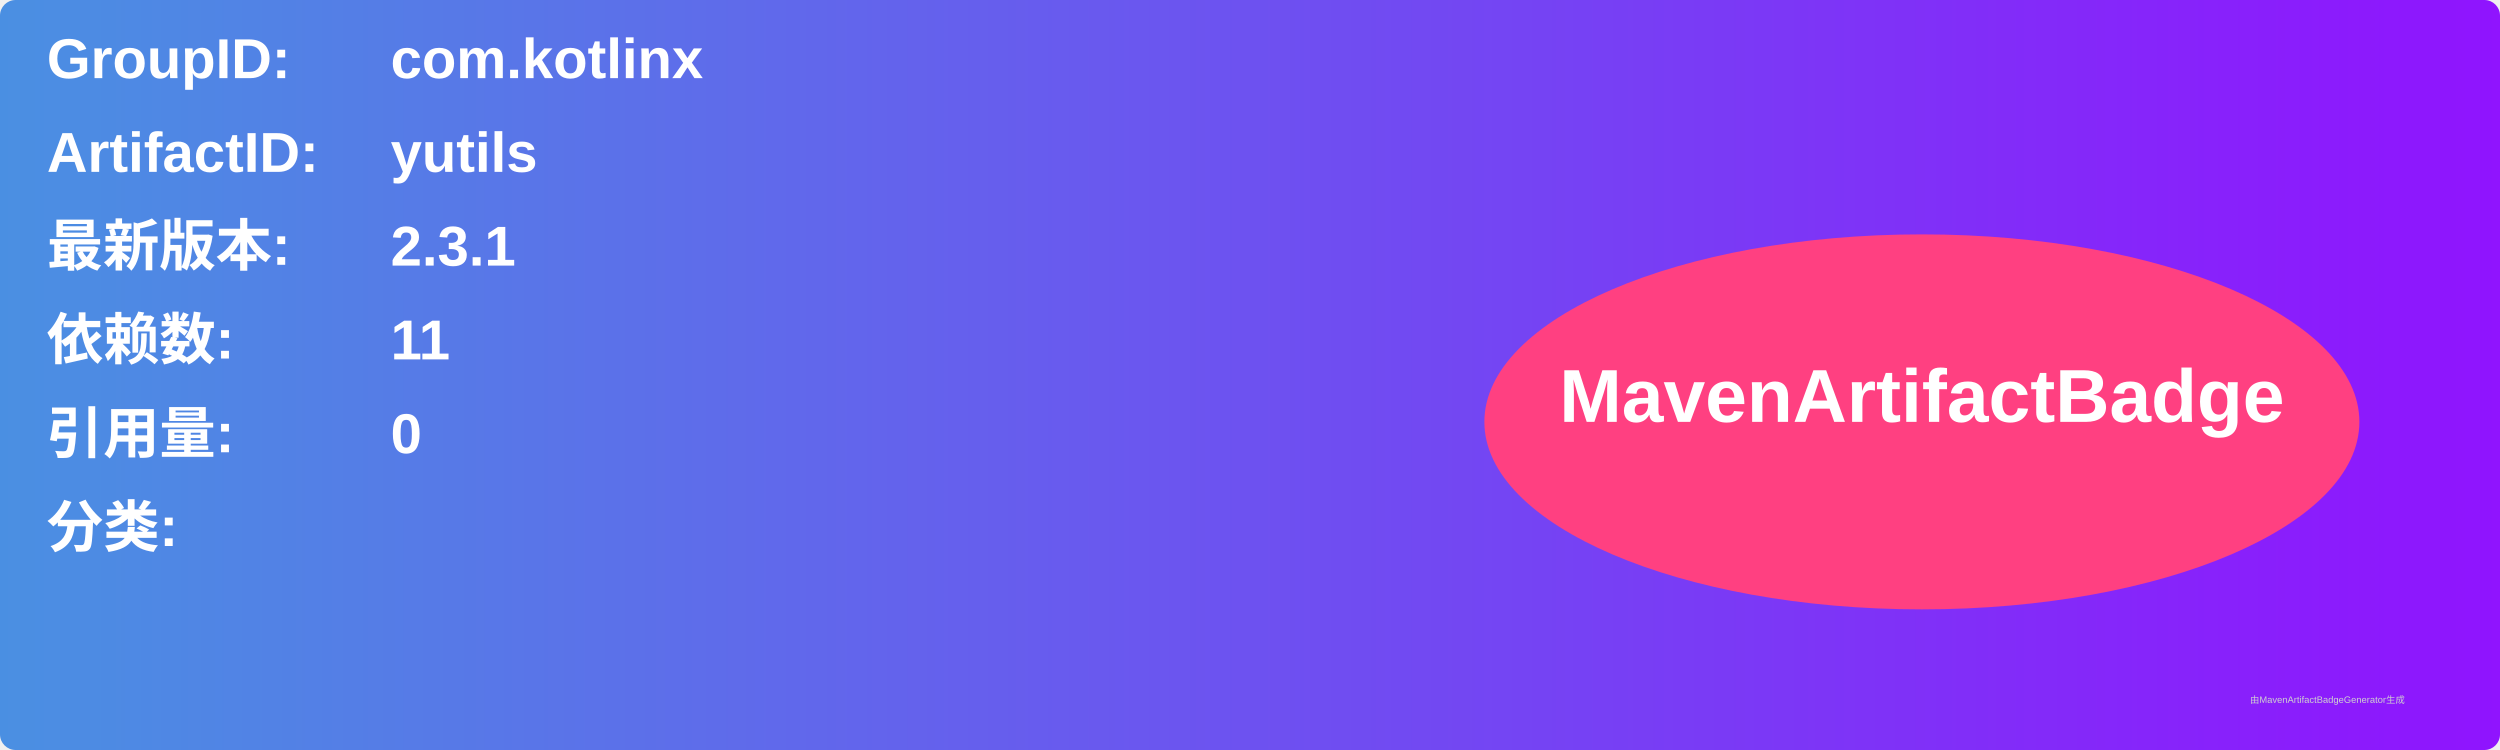
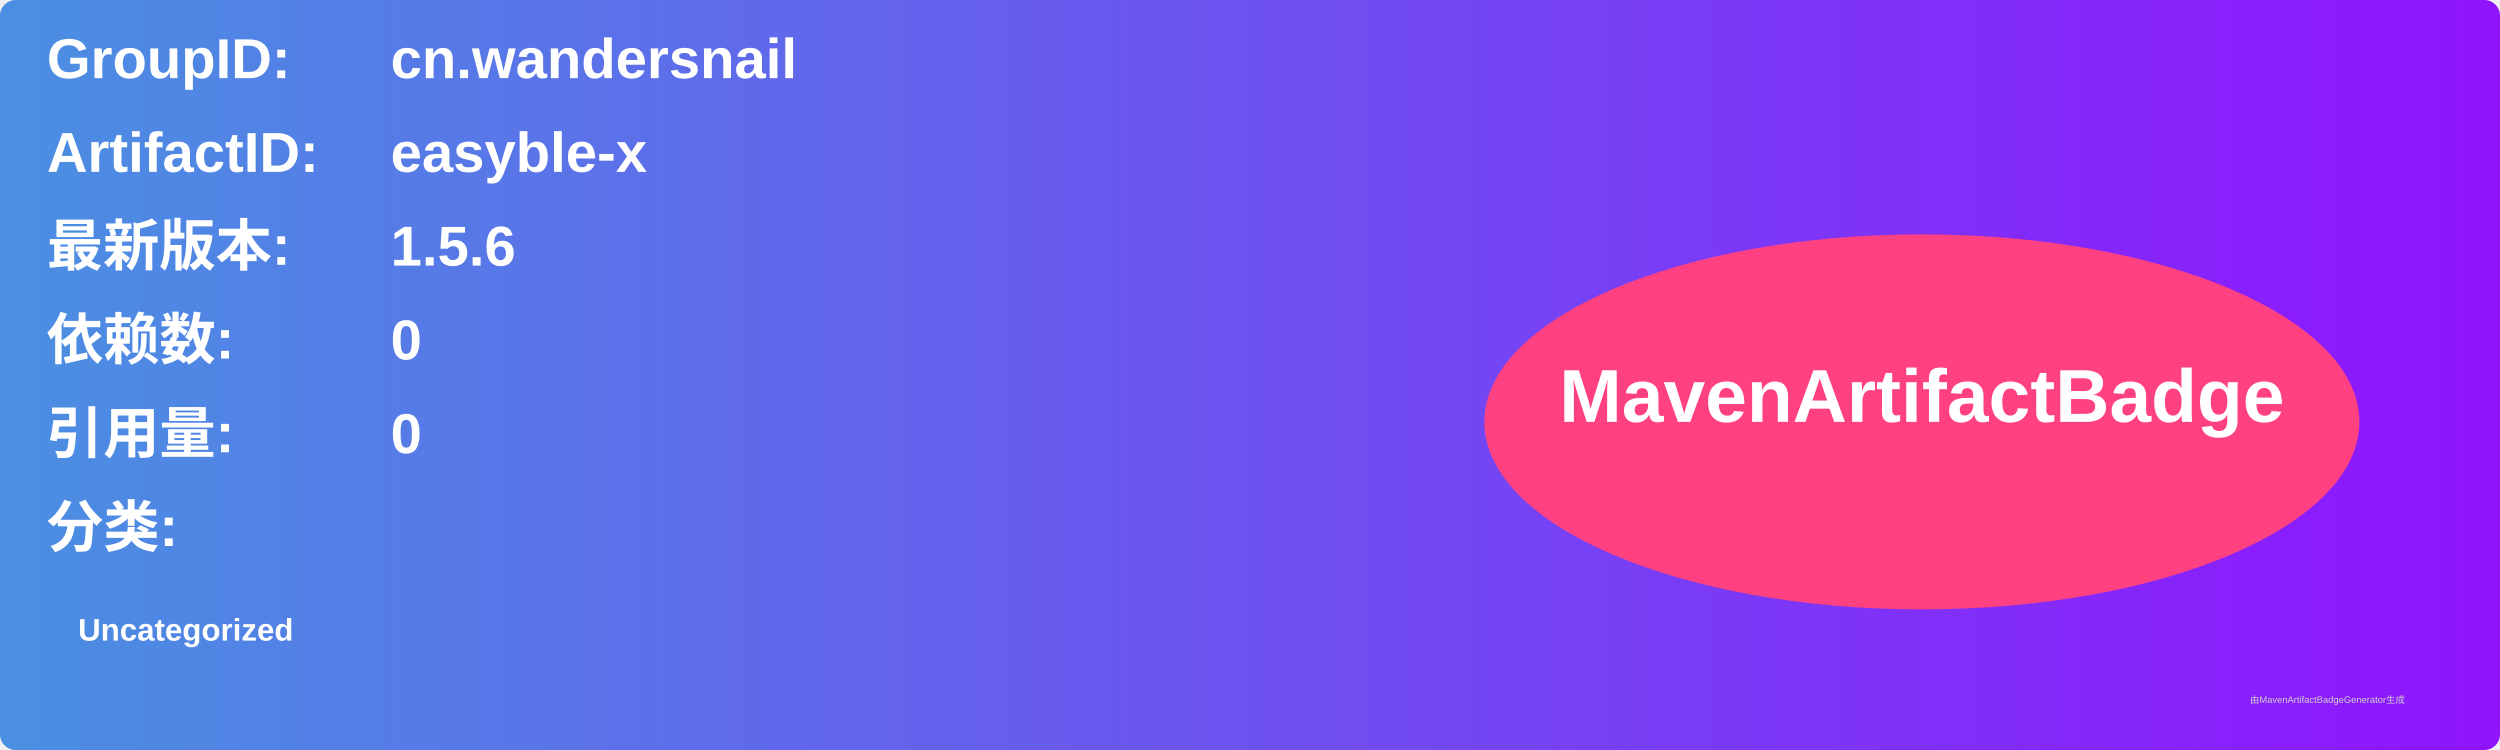
<svg xmlns="http://www.w3.org/2000/svg" width="800" height="240" viewBox="0 0 800 240">
  <linearGradient id="grad" x1="0%" y1="0%" x2="100%" y2="0%">
    <stop offset="0%" stop-color="#4a90e2" />
    <stop offset="100%" stop-color="#9013fe" />
  </linearGradient>
  <rect width="100%" height="100%" rx="5" ry="5" fill="url(#grad)" />
  <g transform="translate(15, 15)">
    <text x="0" y="10" font-family="Arial" font-size="18" fill="white" font-weight="bold" width="260">GroupID:</text>
-     <text x="110" y="10" font-family="Arial" font-size="18" fill="white" font-weight="bold" width="460">com.kotlinx</text>
+     <text x="110" y="10" font-family="Arial" font-size="18" fill="white" font-weight="bold" width="460">cn.wandersnail</text>
    <text x="0" y="40" font-family="Arial" font-size="18" fill="white" font-weight="bold" width="260">ArtifactID:</text>
-     <text x="110" y="40" font-family="Arial" font-size="18" fill="white" font-weight="bold" width="460">yutils</text>
+     <text x="110" y="40" font-family="Arial" font-size="18" fill="white" font-weight="bold" width="460">easyble-x</text>
    <text x="0" y="70" font-family="Arial" font-size="18" fill="white" font-weight="bold">最新版本:</text>
    <text x="110" y="70" font-family="Arial" font-size="18" fill="white" font-weight="bold">
-       <tspan font-weight="bold">2.3.1</tspan>
+       <tspan font-weight="bold">1.5.6</tspan>
    </text>
    <text x="0" y="100" font-family="Arial" font-size="18" fill="white" font-weight="bold">依赖数: </text>
    <text x="110" y="100" font-family="Arial" font-size="18" fill="white">
-       <tspan font-weight="bold">11</tspan>
+       <tspan font-weight="bold">0</tspan>
    </text>
    <text x="0" y="130" font-family="Arial" font-size="18" fill="white" font-weight="bold">引用量: </text>
    <text x="110" y="130" font-family="Arial" font-size="18" fill="white">
      <tspan font-weight="bold">0</tspan>
    </text>
    <text x="0" y="160" font-family="Arial" font-size="18" fill="white" font-weight="bold">分类:</text>
    <text x="10" y="190" font-family="Arial" font-size="10" fill="white">
-       <tspan font-weight="bold" />
+       <tspan font-weight="bold">Uncategorized</tspan>
    </text>
    <ellipse cx="600" cy="120" rx="140" ry="60" fill="#ff4081" />
    <text x="600" y="120" text-anchor="middle" font-family="Arial" font-size="24" fill="white" font-weight="bold">MavenArtifactBadge</text>
  </g>
  <text x="720" y="225" font-family="Arial" font-size="3" fill="#d0d0d0">由MavenArtifactBadgeGenerator生成</text>
</svg>
